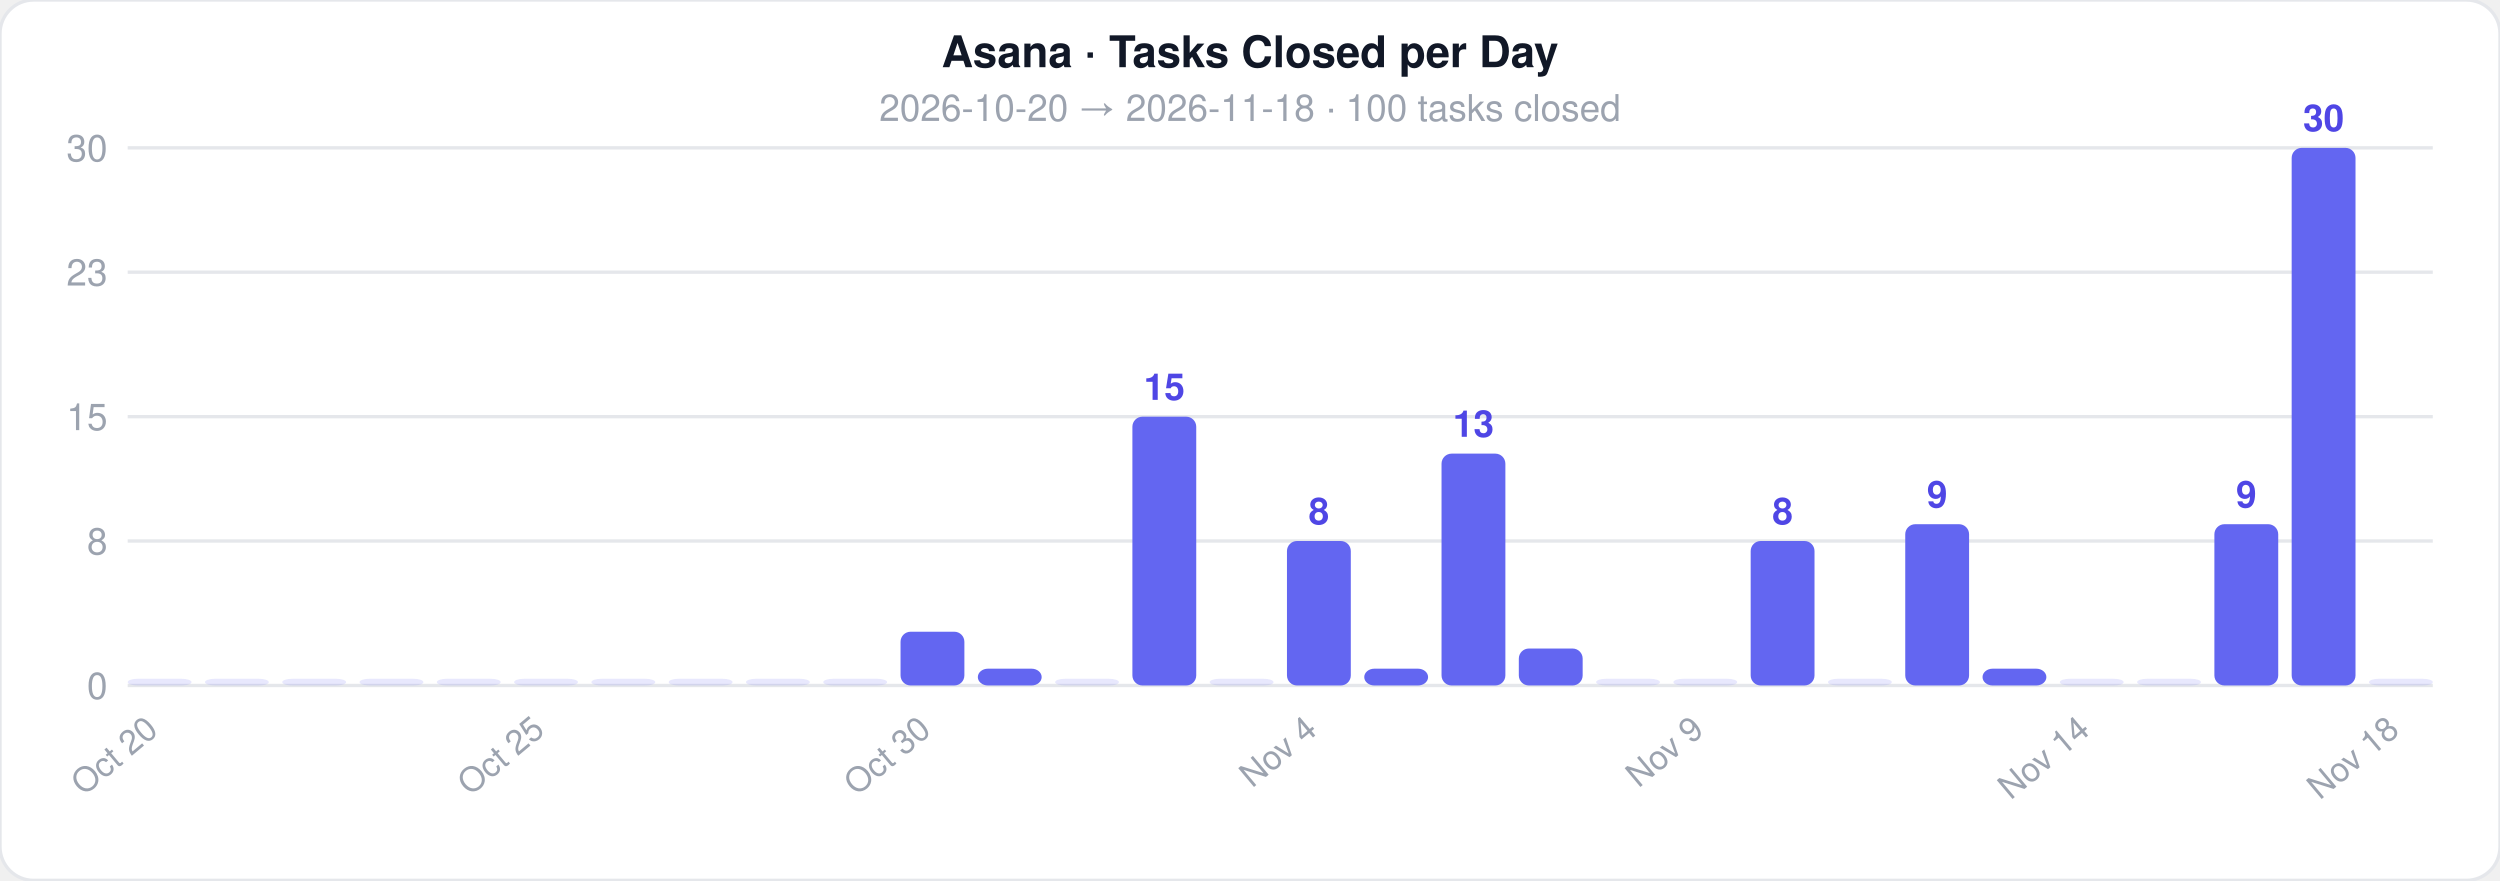
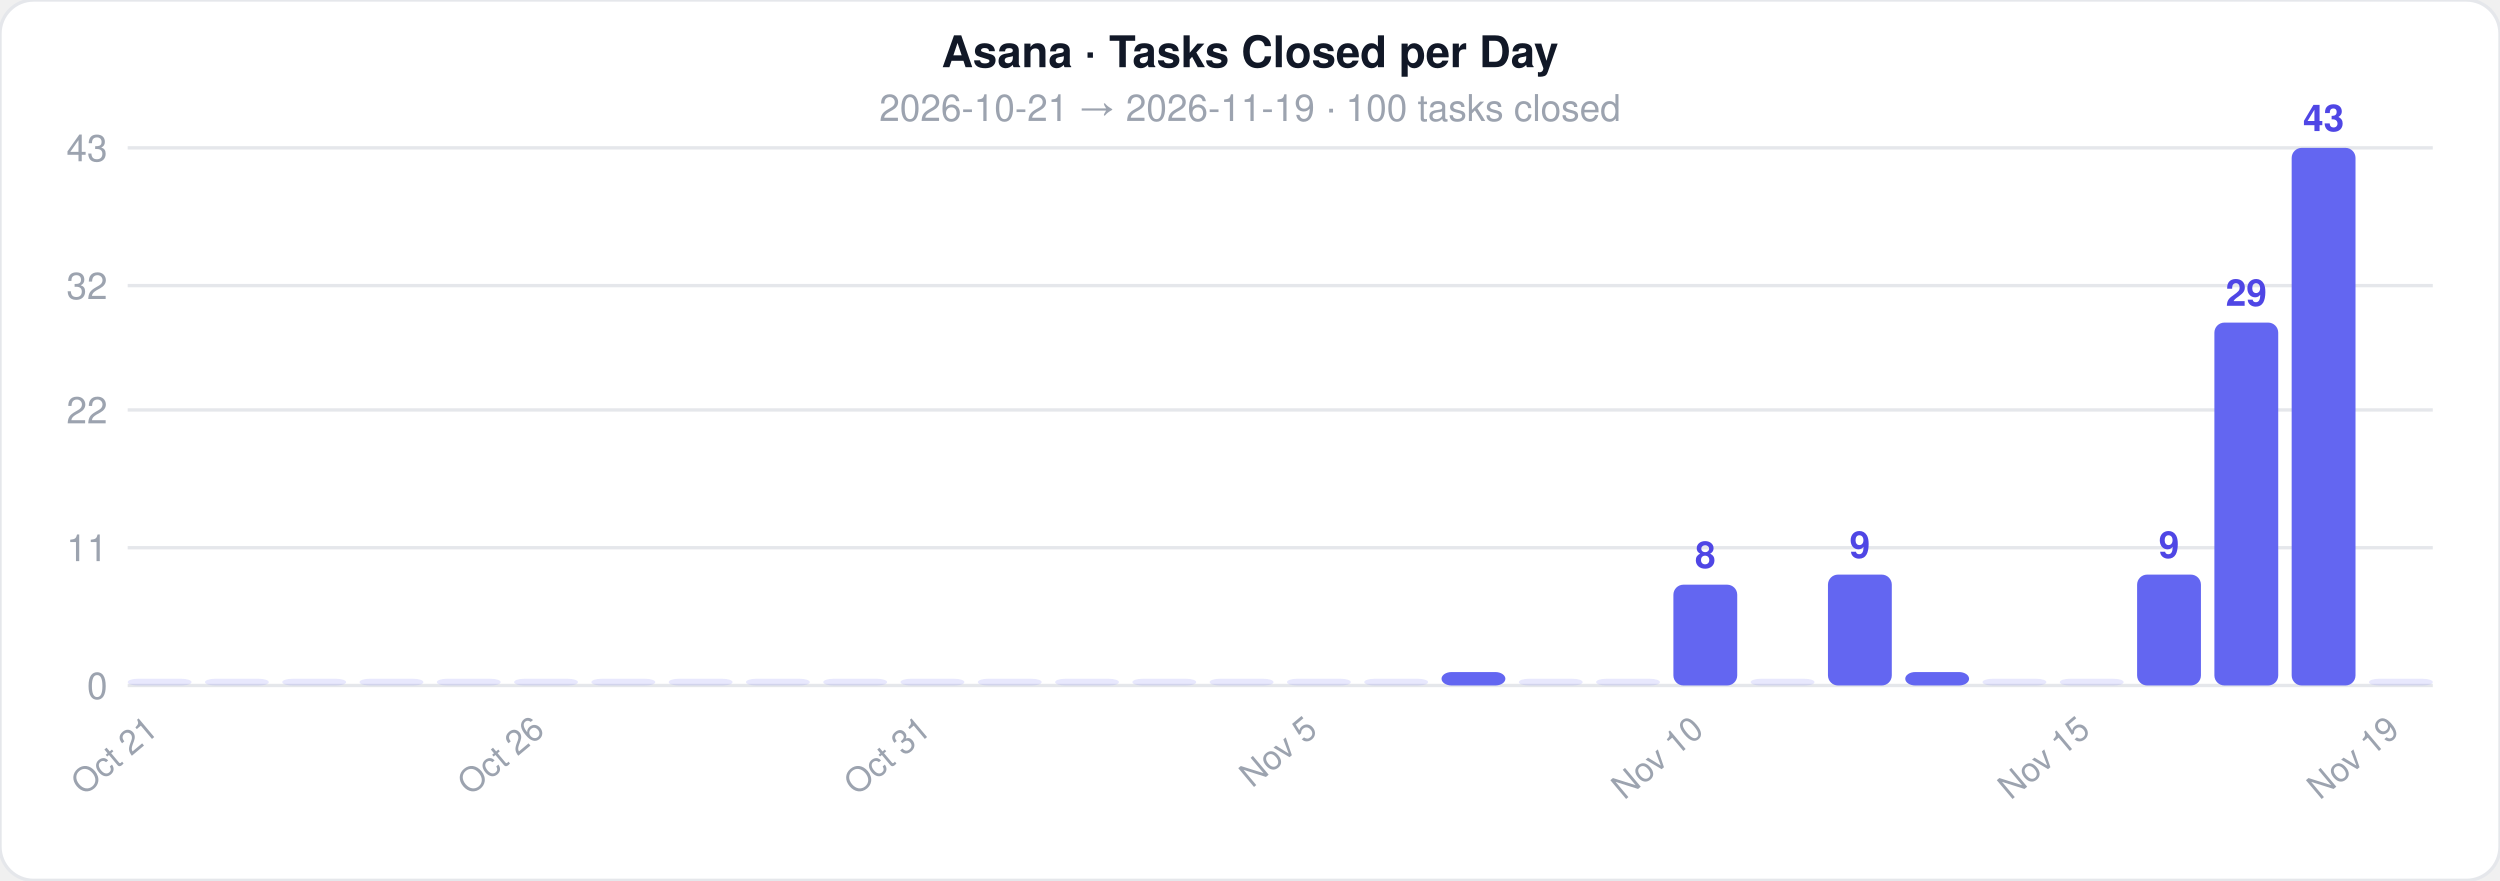
<svg xmlns="http://www.w3.org/2000/svg" width="744" height="262">
  <style>text { font-family: -apple-system, BlinkMacSystemFont, 'Segoe UI', Helvetica, Arial, sans-serif; }</style>
  <rect width="744" height="262" rx="10" fill="#ffffff" stroke="#e5e7eb" stroke-width="1" />
  <text x="372" y="20" text-anchor="middle" font-size="13" font-weight="700" fill="#111827">Asana · Tasks Closed per Day</text>
-   <text x="372" y="36" text-anchor="middle" font-size="11" fill="#9ca3af">2026-10-20  →  2026-11-18  ·  100 tasks closed</text>
+   <text x="372" y="36" text-anchor="middle" font-size="11" fill="#9ca3af">2026-10-21  →  2026-11-19  ·  100 tasks closed</text>
  <line x1="38" y1="204" x2="724" y2="204" stroke="#e5e7eb" stroke-width="1" />
  <text x="32" y="208" text-anchor="end" font-size="11" fill="#9ca3af">0</text>
-   <line x1="38" y1="161" x2="724" y2="161" stroke="#e5e7eb" stroke-width="1" />
-   <text x="32" y="165" text-anchor="end" font-size="11" fill="#9ca3af">8</text>
-   <line x1="38" y1="124" x2="724" y2="124" stroke="#e5e7eb" stroke-width="1" />
-   <text x="32" y="128" text-anchor="end" font-size="11" fill="#9ca3af">15</text>
-   <line x1="38" y1="81" x2="724" y2="81" stroke="#e5e7eb" stroke-width="1" />
-   <text x="32" y="85" text-anchor="end" font-size="11" fill="#9ca3af">23</text>
+   <line x1="38" y1="163" x2="724" y2="163" stroke="#e5e7eb" stroke-width="1" />
+   <text x="32" y="167" text-anchor="end" font-size="11" fill="#9ca3af">11</text>
+   <line x1="38" y1="122" x2="724" y2="122" stroke="#e5e7eb" stroke-width="1" />
+   <text x="32" y="126" text-anchor="end" font-size="11" fill="#9ca3af">22</text>
+   <line x1="38" y1="85" x2="724" y2="85" stroke="#e5e7eb" stroke-width="1" />
+   <text x="32" y="89" text-anchor="end" font-size="11" fill="#9ca3af">32</text>
  <line x1="38" y1="44" x2="724" y2="44" stroke="#e5e7eb" stroke-width="1" />
-   <text x="32" y="48" text-anchor="end" font-size="11" fill="#9ca3af">30</text>
+   <text x="32" y="48" text-anchor="end" font-size="11" fill="#9ca3af">43</text>
  <rect x="38" y="202" width="19" height="2" rx="3" fill="#6366f1" opacity="0.15" />
-   <text x="47.5" y="218" text-anchor="end" font-size="10" fill="#9ca3af" transform="rotate(-40 47.5 218)">Oct 20</text>
+   <text x="47.5" y="218" text-anchor="end" font-size="10" fill="#9ca3af" transform="rotate(-40 47.5 218)">Oct 21</text>
  <rect x="61" y="202" width="19" height="2" rx="3" fill="#6366f1" opacity="0.15" />
  <rect x="84" y="202" width="19" height="2" rx="3" fill="#6366f1" opacity="0.15" />
  <rect x="107" y="202" width="19" height="2" rx="3" fill="#6366f1" opacity="0.15" />
  <rect x="130" y="202" width="19" height="2" rx="3" fill="#6366f1" opacity="0.15" />
  <rect x="153" y="202" width="19" height="2" rx="3" fill="#6366f1" opacity="0.15" />
-   <text x="162.5" y="218" text-anchor="end" font-size="10" fill="#9ca3af" transform="rotate(-40 162.5 218)">Oct 25</text>
+   <text x="162.5" y="218" text-anchor="end" font-size="10" fill="#9ca3af" transform="rotate(-40 162.5 218)">Oct 26</text>
  <rect x="176" y="202" width="19" height="2" rx="3" fill="#6366f1" opacity="0.15" />
  <rect x="199" y="202" width="19" height="2" rx="3" fill="#6366f1" opacity="0.15" />
  <rect x="222" y="202" width="19" height="2" rx="3" fill="#6366f1" opacity="0.15" />
  <rect x="245" y="202" width="19" height="2" rx="3" fill="#6366f1" opacity="0.15" />
-   <rect x="268" y="188" width="19" height="16" rx="3" fill="#6366f1" opacity="1" />
-   <text x="277.5" y="218" text-anchor="end" font-size="10" fill="#9ca3af" transform="rotate(-40 277.5 218)">Oct 30</text>
-   <rect x="291" y="199" width="19" height="5" rx="3" fill="#6366f1" opacity="1" />
+   <rect x="268" y="202" width="19" height="2" rx="3" fill="#6366f1" opacity="0.15" />
+   <text x="277.5" y="218" text-anchor="end" font-size="10" fill="#9ca3af" transform="rotate(-40 277.5 218)">Oct 31</text>
+   <rect x="291" y="202" width="19" height="2" rx="3" fill="#6366f1" opacity="0.15" />
  <rect x="314" y="202" width="19" height="2" rx="3" fill="#6366f1" opacity="0.15" />
-   <rect x="337" y="124" width="19" height="80" rx="3" fill="#6366f1" opacity="1" />
-   <text x="346.5" y="119" text-anchor="middle" font-size="11" fill="#4f46e5" font-weight="600">15</text>
+   <rect x="337" y="202" width="19" height="2" rx="3" fill="#6366f1" opacity="0.15" />
  <rect x="360" y="202" width="19" height="2" rx="3" fill="#6366f1" opacity="0.15" />
-   <rect x="383" y="161" width="19" height="43" rx="3" fill="#6366f1" opacity="1" />
-   <text x="392.5" y="156" text-anchor="middle" font-size="11" fill="#4f46e5" font-weight="600">8</text>
-   <text x="392.5" y="218" text-anchor="end" font-size="10" fill="#9ca3af" transform="rotate(-40 392.5 218)">Nov 4</text>
-   <rect x="406" y="199" width="19" height="5" rx="3" fill="#6366f1" opacity="1" />
-   <rect x="429" y="135" width="19" height="69" rx="3" fill="#6366f1" opacity="1" />
-   <text x="438.5" y="130" text-anchor="middle" font-size="11" fill="#4f46e5" font-weight="600">13</text>
-   <rect x="452" y="193" width="19" height="11" rx="3" fill="#6366f1" opacity="1" />
+   <rect x="383" y="202" width="19" height="2" rx="3" fill="#6366f1" opacity="0.15" />
+   <text x="392.5" y="218" text-anchor="end" font-size="10" fill="#9ca3af" transform="rotate(-40 392.5 218)">Nov 5</text>
+   <rect x="406" y="202" width="19" height="2" rx="3" fill="#6366f1" opacity="0.15" />
+   <rect x="429" y="200" width="19" height="4" rx="3" fill="#6366f1" opacity="1" />
+   <rect x="452" y="202" width="19" height="2" rx="3" fill="#6366f1" opacity="0.15" />
  <rect x="475" y="202" width="19" height="2" rx="3" fill="#6366f1" opacity="0.15" />
-   <rect x="498" y="202" width="19" height="2" rx="3" fill="#6366f1" opacity="0.15" />
-   <text x="507.5" y="218" text-anchor="end" font-size="10" fill="#9ca3af" transform="rotate(-40 507.5 218)">Nov 9</text>
-   <rect x="521" y="161" width="19" height="43" rx="3" fill="#6366f1" opacity="1" />
-   <text x="530.5" y="156" text-anchor="middle" font-size="11" fill="#4f46e5" font-weight="600">8</text>
-   <rect x="544" y="202" width="19" height="2" rx="3" fill="#6366f1" opacity="0.15" />
-   <rect x="567" y="156" width="19" height="48" rx="3" fill="#6366f1" opacity="1" />
-   <text x="576.5" y="151" text-anchor="middle" font-size="11" fill="#4f46e5" font-weight="600">9</text>
-   <rect x="590" y="199" width="19" height="5" rx="3" fill="#6366f1" opacity="1" />
+   <rect x="498" y="174" width="19" height="30" rx="3" fill="#6366f1" opacity="1" />
+   <text x="507.5" y="169" text-anchor="middle" font-size="11" fill="#4f46e5" font-weight="600">8</text>
+   <text x="507.5" y="218" text-anchor="end" font-size="10" fill="#9ca3af" transform="rotate(-40 507.5 218)">Nov 10</text>
+   <rect x="521" y="202" width="19" height="2" rx="3" fill="#6366f1" opacity="0.15" />
+   <rect x="544" y="171" width="19" height="33" rx="3" fill="#6366f1" opacity="1" />
+   <text x="553.5" y="166" text-anchor="middle" font-size="11" fill="#4f46e5" font-weight="600">9</text>
+   <rect x="567" y="200" width="19" height="4" rx="3" fill="#6366f1" opacity="1" />
+   <rect x="590" y="202" width="19" height="2" rx="3" fill="#6366f1" opacity="0.15" />
  <rect x="613" y="202" width="19" height="2" rx="3" fill="#6366f1" opacity="0.15" />
-   <text x="622.5" y="218" text-anchor="end" font-size="10" fill="#9ca3af" transform="rotate(-40 622.5 218)">Nov 14</text>
-   <rect x="636" y="202" width="19" height="2" rx="3" fill="#6366f1" opacity="0.15" />
-   <rect x="659" y="156" width="19" height="48" rx="3" fill="#6366f1" opacity="1" />
-   <text x="668.5" y="151" text-anchor="middle" font-size="11" fill="#4f46e5" font-weight="600">9</text>
+   <text x="622.5" y="218" text-anchor="end" font-size="10" fill="#9ca3af" transform="rotate(-40 622.5 218)">Nov 15</text>
+   <rect x="636" y="171" width="19" height="33" rx="3" fill="#6366f1" opacity="1" />
+   <text x="645.5" y="166" text-anchor="middle" font-size="11" fill="#4f46e5" font-weight="600">9</text>
+   <rect x="659" y="96" width="19" height="108" rx="3" fill="#6366f1" opacity="1" />
+   <text x="668.5" y="91" text-anchor="middle" font-size="11" fill="#4f46e5" font-weight="600">29</text>
  <rect x="682" y="44" width="19" height="160" rx="3" fill="#6366f1" opacity="1" />
-   <text x="691.5" y="39" text-anchor="middle" font-size="11" fill="#4f46e5" font-weight="600">30</text>
+   <text x="691.5" y="39" text-anchor="middle" font-size="11" fill="#4f46e5" font-weight="600">43</text>
  <rect x="705" y="202" width="19" height="2" rx="3" fill="#6366f1" opacity="0.15" />
-   <text x="714.5" y="218" text-anchor="end" font-size="10" fill="#9ca3af" transform="rotate(-40 714.5 218)">Nov 18</text>
+   <text x="714.5" y="218" text-anchor="end" font-size="10" fill="#9ca3af" transform="rotate(-40 714.5 218)">Nov 19</text>
</svg>
